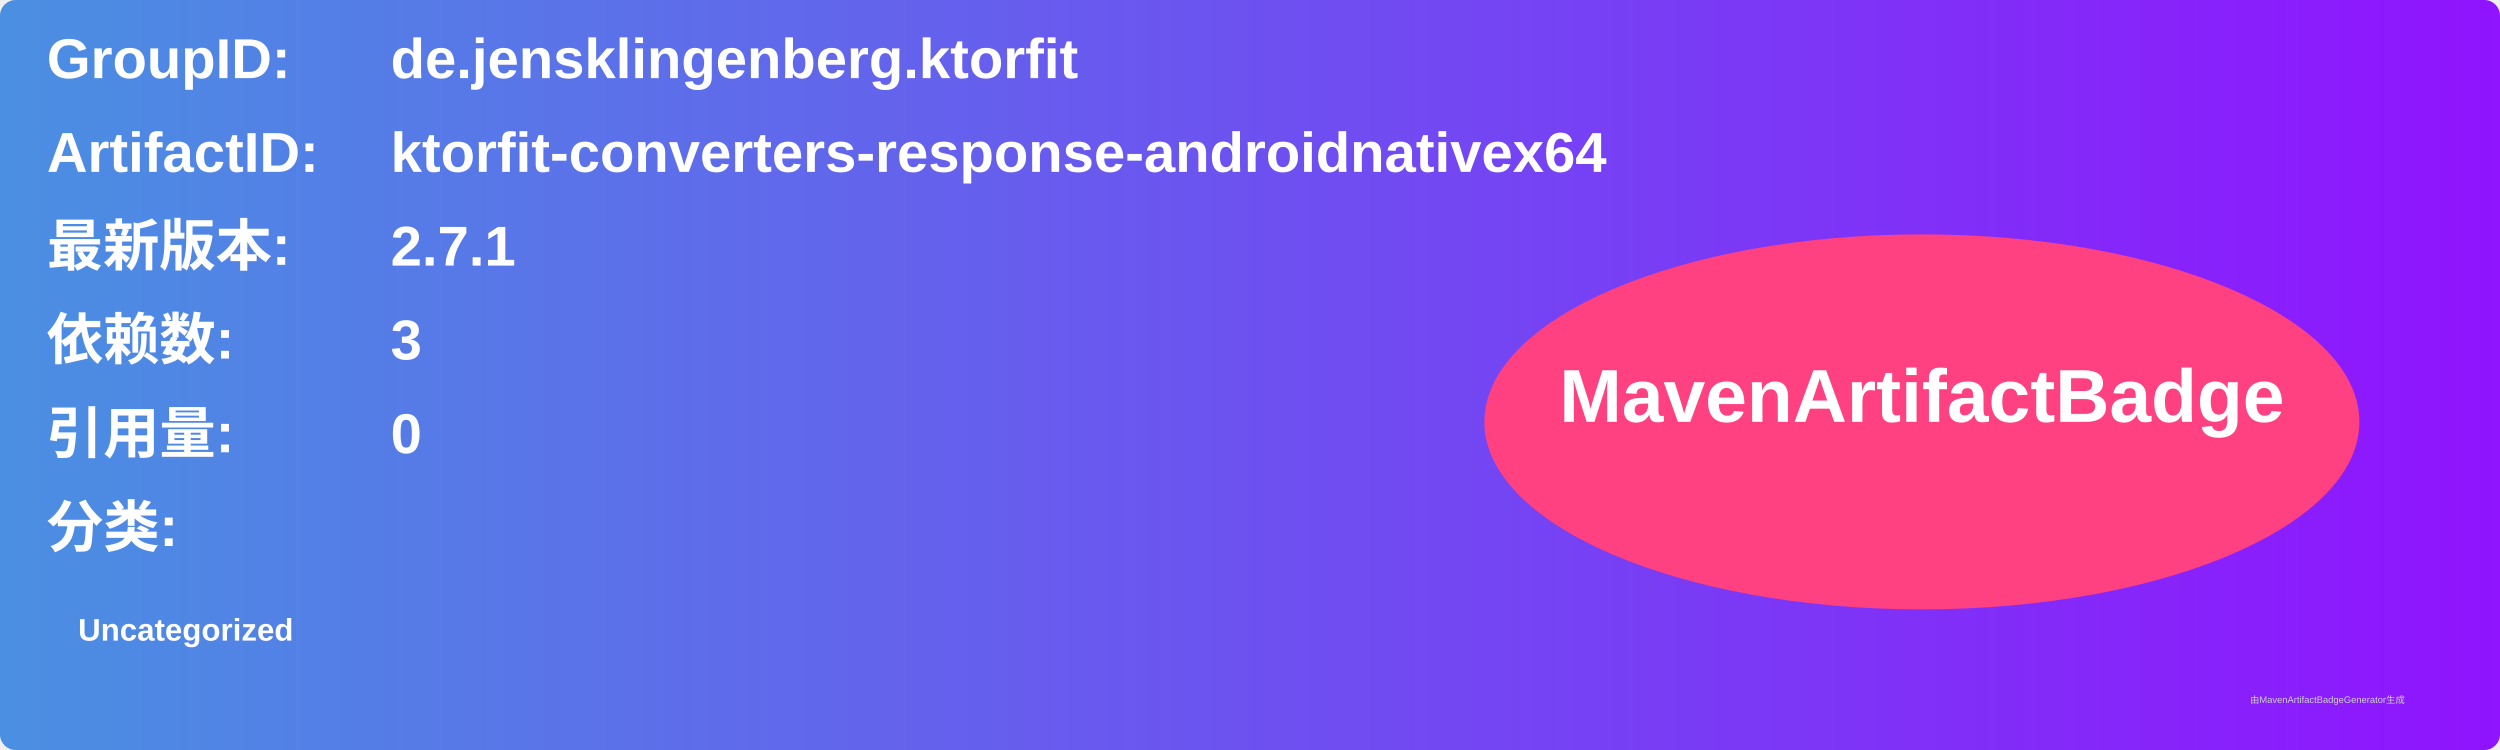
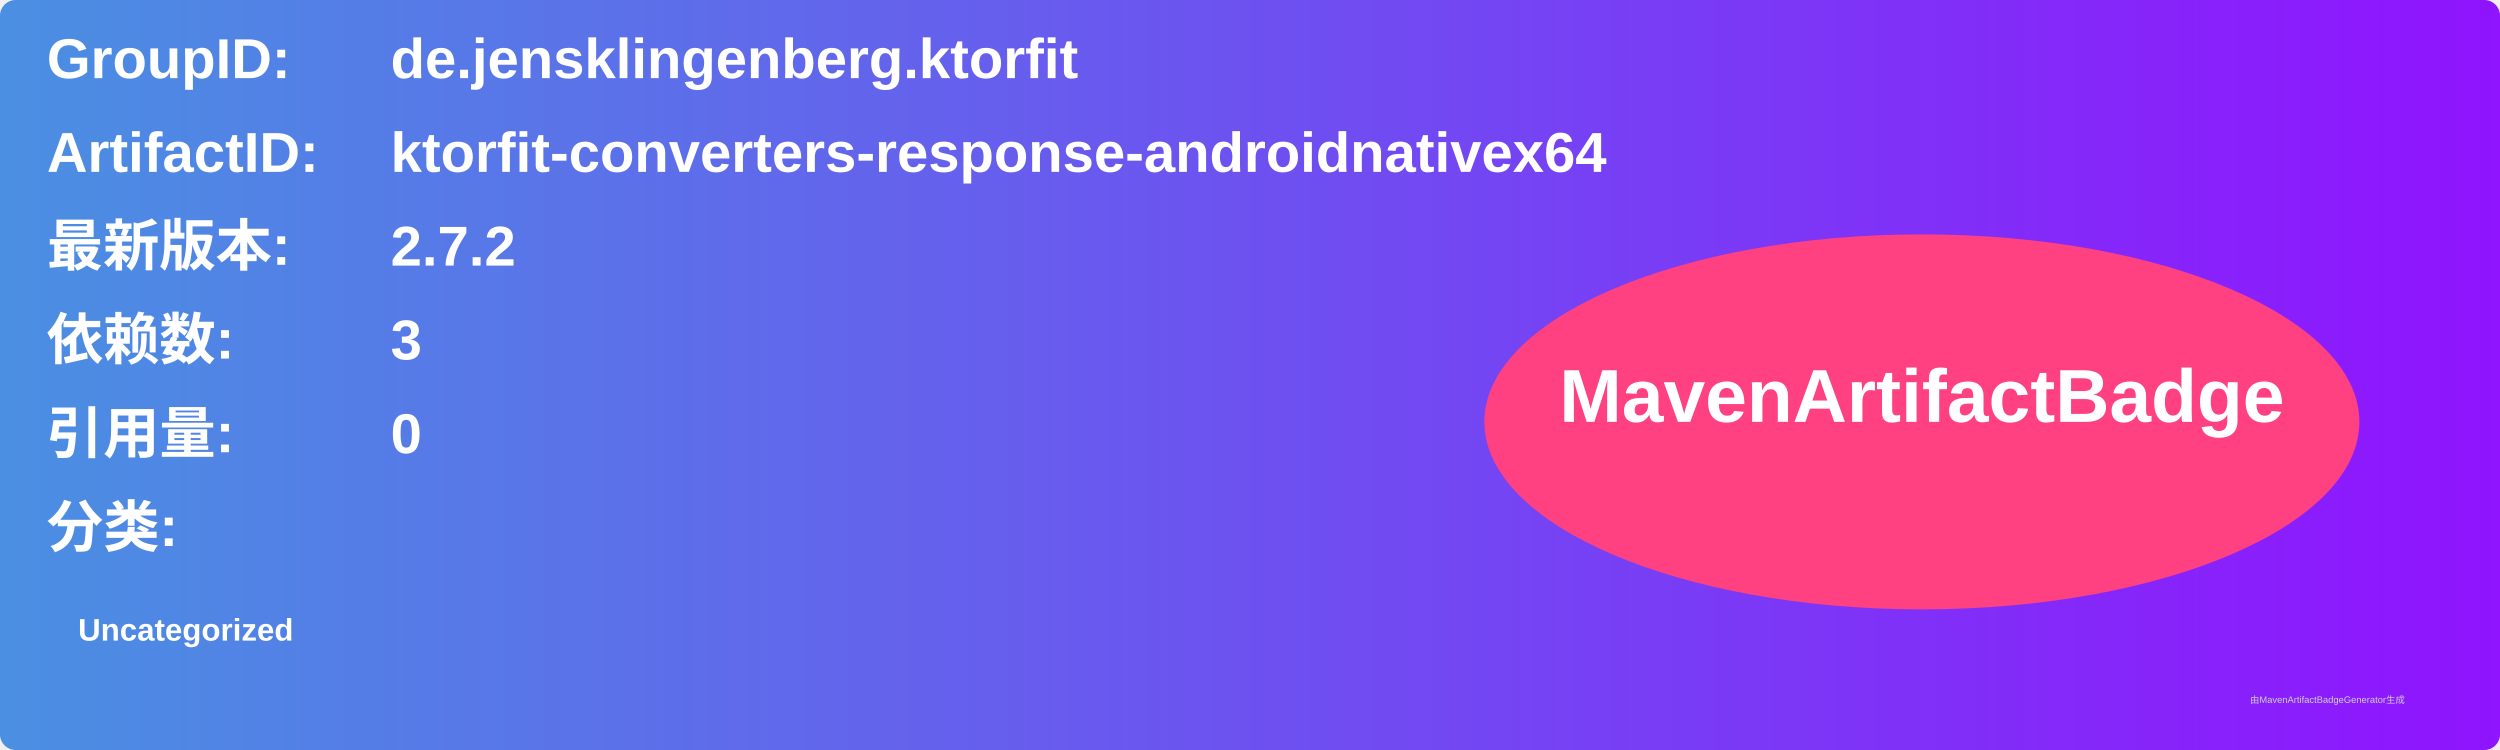
<svg xmlns="http://www.w3.org/2000/svg" width="800" height="240" viewBox="0 0 800 240">
  <linearGradient id="grad" x1="0%" y1="0%" x2="100%" y2="0%">
    <stop offset="0%" stop-color="#4a90e2" />
    <stop offset="100%" stop-color="#9013fe" />
  </linearGradient>
  <rect width="100%" height="100%" rx="5" ry="5" fill="url(#grad)" />
  <g transform="translate(15, 15)">
    <text x="0" y="10" font-family="Arial" font-size="18" fill="white" font-weight="bold" width="260">GroupID:</text>
    <text x="110" y="10" font-family="Arial" font-size="18" fill="white" font-weight="bold" width="460">de.jensklingenberg.ktorfit</text>
    <text x="0" y="40" font-family="Arial" font-size="18" fill="white" font-weight="bold" width="260">ArtifactID:</text>
    <text x="110" y="40" font-family="Arial" font-size="18" fill="white" font-weight="bold" width="460">ktorfit-converters-response-androidnativex64</text>
    <text x="0" y="70" font-family="Arial" font-size="18" fill="white" font-weight="bold">最新版本:</text>
    <text x="110" y="70" font-family="Arial" font-size="18" fill="white" font-weight="bold">
-       <tspan font-weight="bold">2.7.1</tspan>
+       <tspan font-weight="bold">2.7.2</tspan>
    </text>
    <text x="0" y="100" font-family="Arial" font-size="18" fill="white" font-weight="bold">依赖数: </text>
    <text x="110" y="100" font-family="Arial" font-size="18" fill="white">
      <tspan font-weight="bold">3</tspan>
    </text>
    <text x="0" y="130" font-family="Arial" font-size="18" fill="white" font-weight="bold">引用量: </text>
    <text x="110" y="130" font-family="Arial" font-size="18" fill="white">
      <tspan font-weight="bold">0</tspan>
    </text>
    <text x="0" y="160" font-family="Arial" font-size="18" fill="white" font-weight="bold">分类:</text>
    <text x="10" y="190" font-family="Arial" font-size="10" fill="white">
      <tspan font-weight="bold">Uncategorized</tspan>
    </text>
    <ellipse cx="600" cy="120" rx="140" ry="60" fill="#ff4081" />
    <text x="600" y="120" text-anchor="middle" font-family="Arial" font-size="24" fill="white" font-weight="bold">MavenArtifactBadge</text>
  </g>
  <text x="720" y="225" font-family="Arial" font-size="3" fill="#d0d0d0">由MavenArtifactBadgeGenerator生成</text>
</svg>
